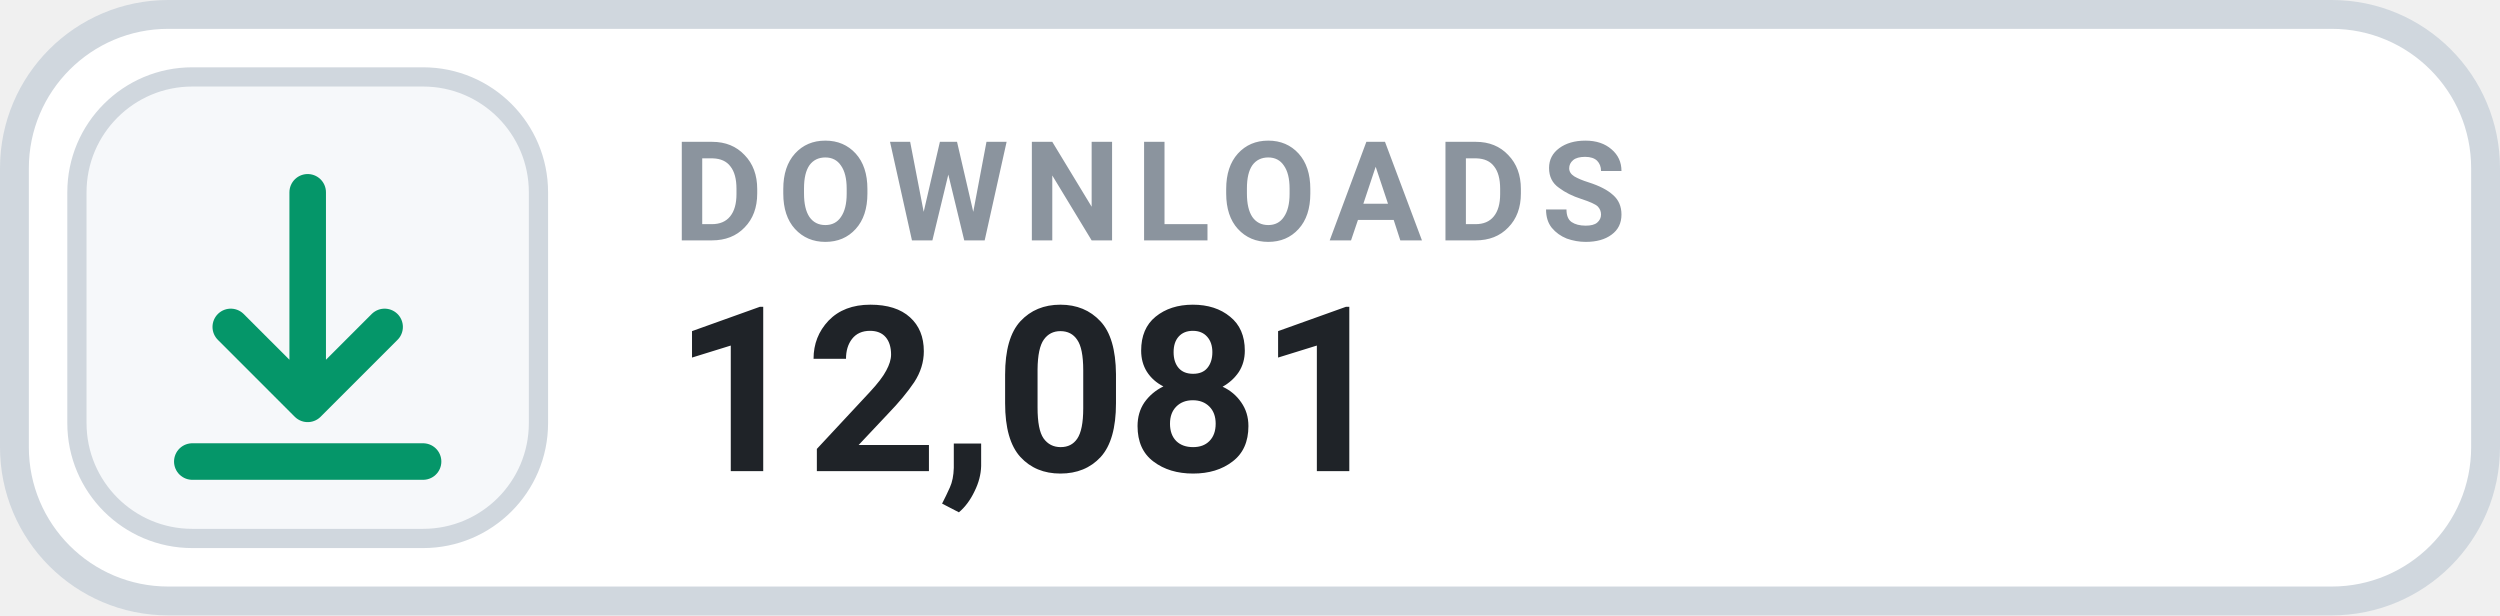
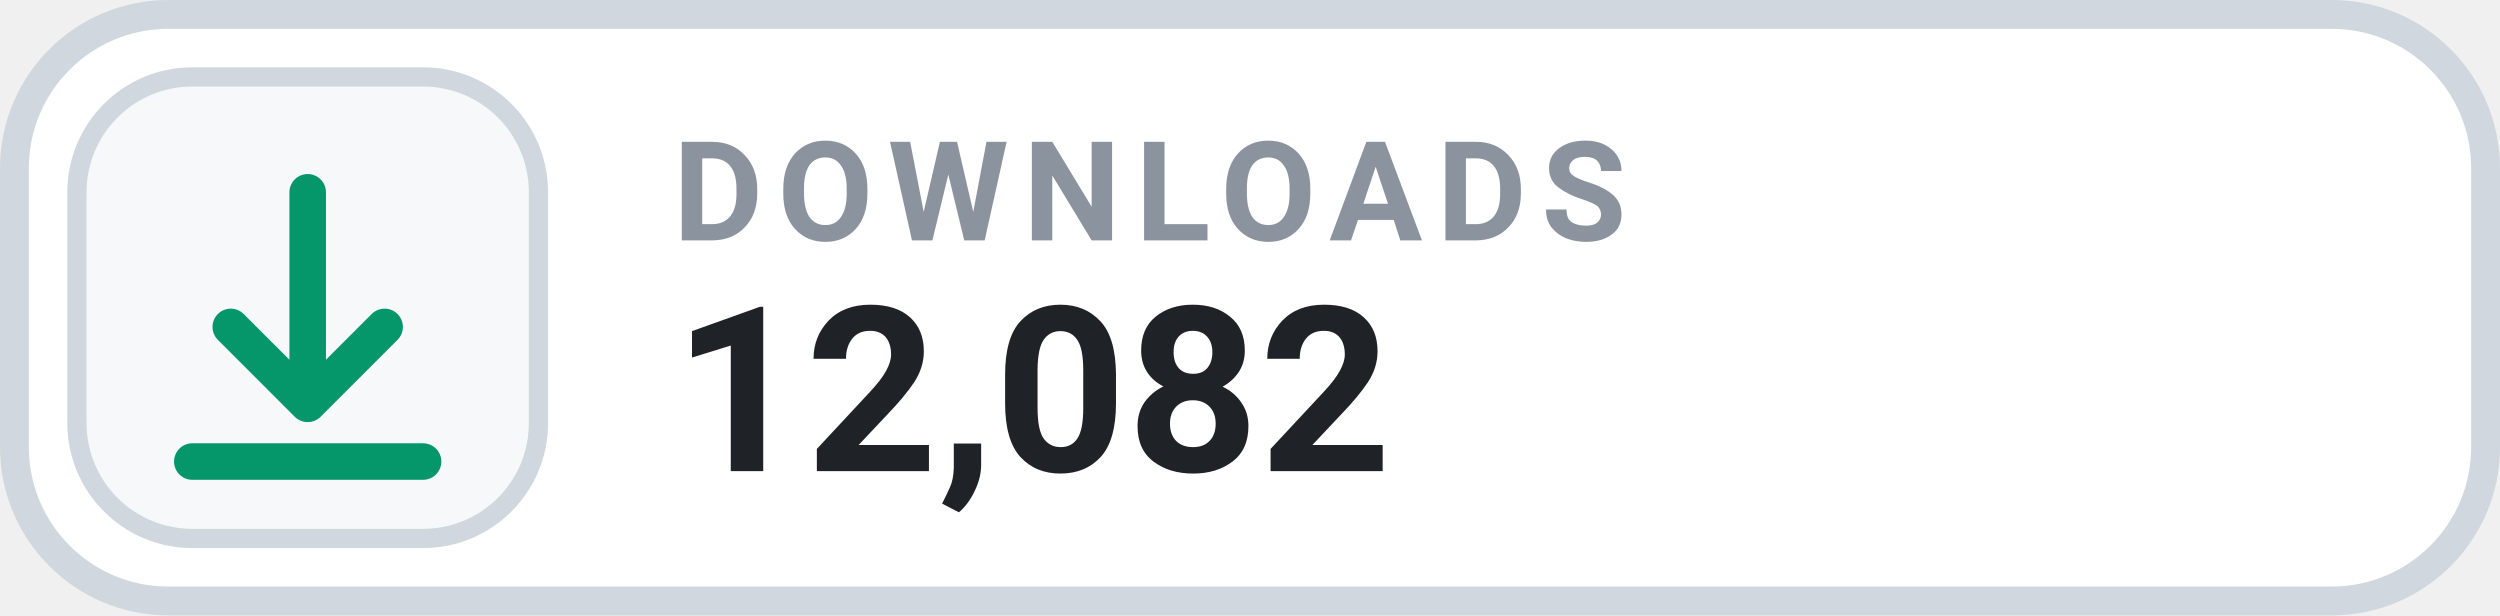
- <svg xmlns="http://www.w3.org/2000/svg" width="130" height="32" viewBox="0 0 130 32" role="img" aria-label="DOWNLOADS 12,081">
+ <svg xmlns="http://www.w3.org/2000/svg" width="130" height="32" viewBox="0 0 130 32" role="img" aria-label="DOWNLOADS 12,082">
  <rect x=".75" y=".75" width="128.5" height="30.5" rx="8" fill="#FFFFFF" stroke="#D0D7DE" stroke-width="1.5" />
  <rect x="4" y="4" width="24" height="24" rx="6" fill="#F6F8FA" stroke="#D0D7DE" stroke-width="1" />
  <g transform="translate(16 16)" style="color:#059669;">
    <path d="M0 -6 v11 m0 0 l4 -4 m-4 4 l-4 -4 M-6 8 h12" fill="none" stroke="currentColor" stroke-width="1.9" stroke-linecap="round" stroke-linejoin="round" />
  </g>
  <text x="35" y="12.5" fill="#8B949E" font-family="-apple-system,BlinkMacSystemFont,'Segoe UI',Roboto,Helvetica,Arial,sans-serif" font-size="7.2" font-weight="700" letter-spacing=".75">DOWNLOADS</text>
-   <text x="35" y="24.5" fill="#1F2328" font-family="-apple-system,BlinkMacSystemFont,'Segoe UI',Roboto,Helvetica,Arial,sans-serif" font-size="12" font-weight="700">12,081</text>
+   <text x="35" y="24.5" fill="#1F2328" font-family="-apple-system,BlinkMacSystemFont,'Segoe UI',Roboto,Helvetica,Arial,sans-serif" font-size="12" font-weight="700">12,082</text>
</svg>
